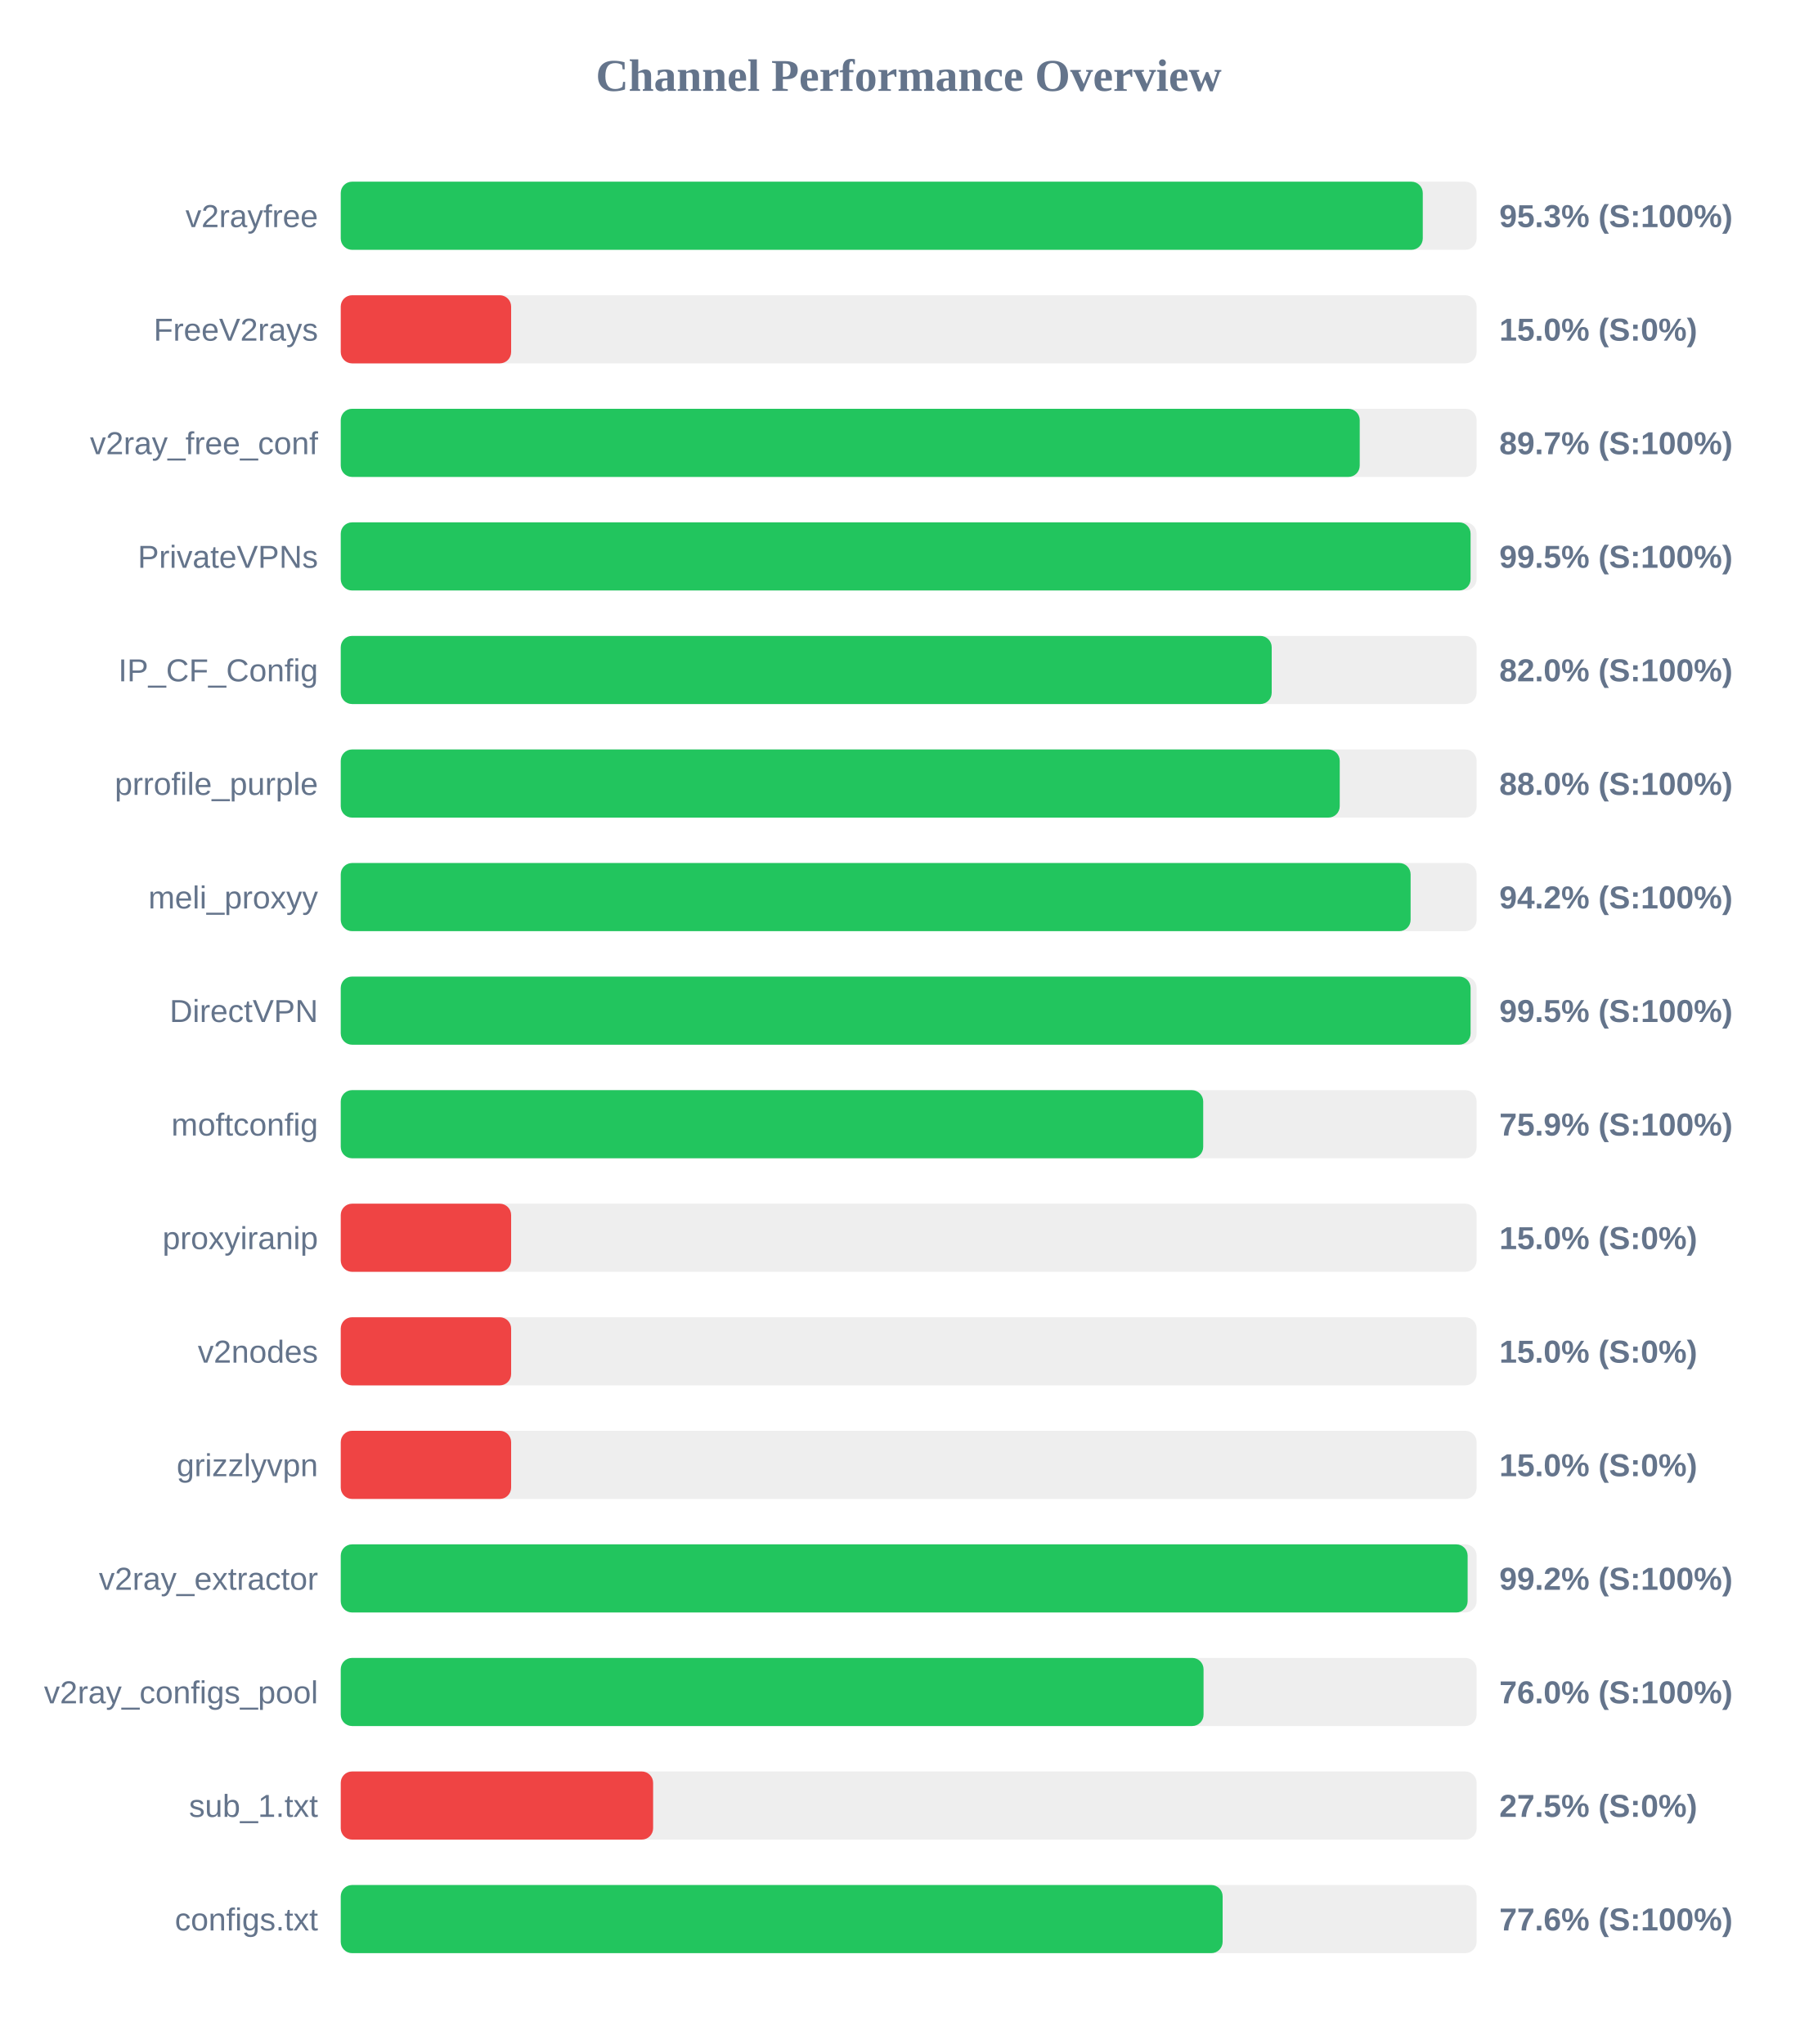
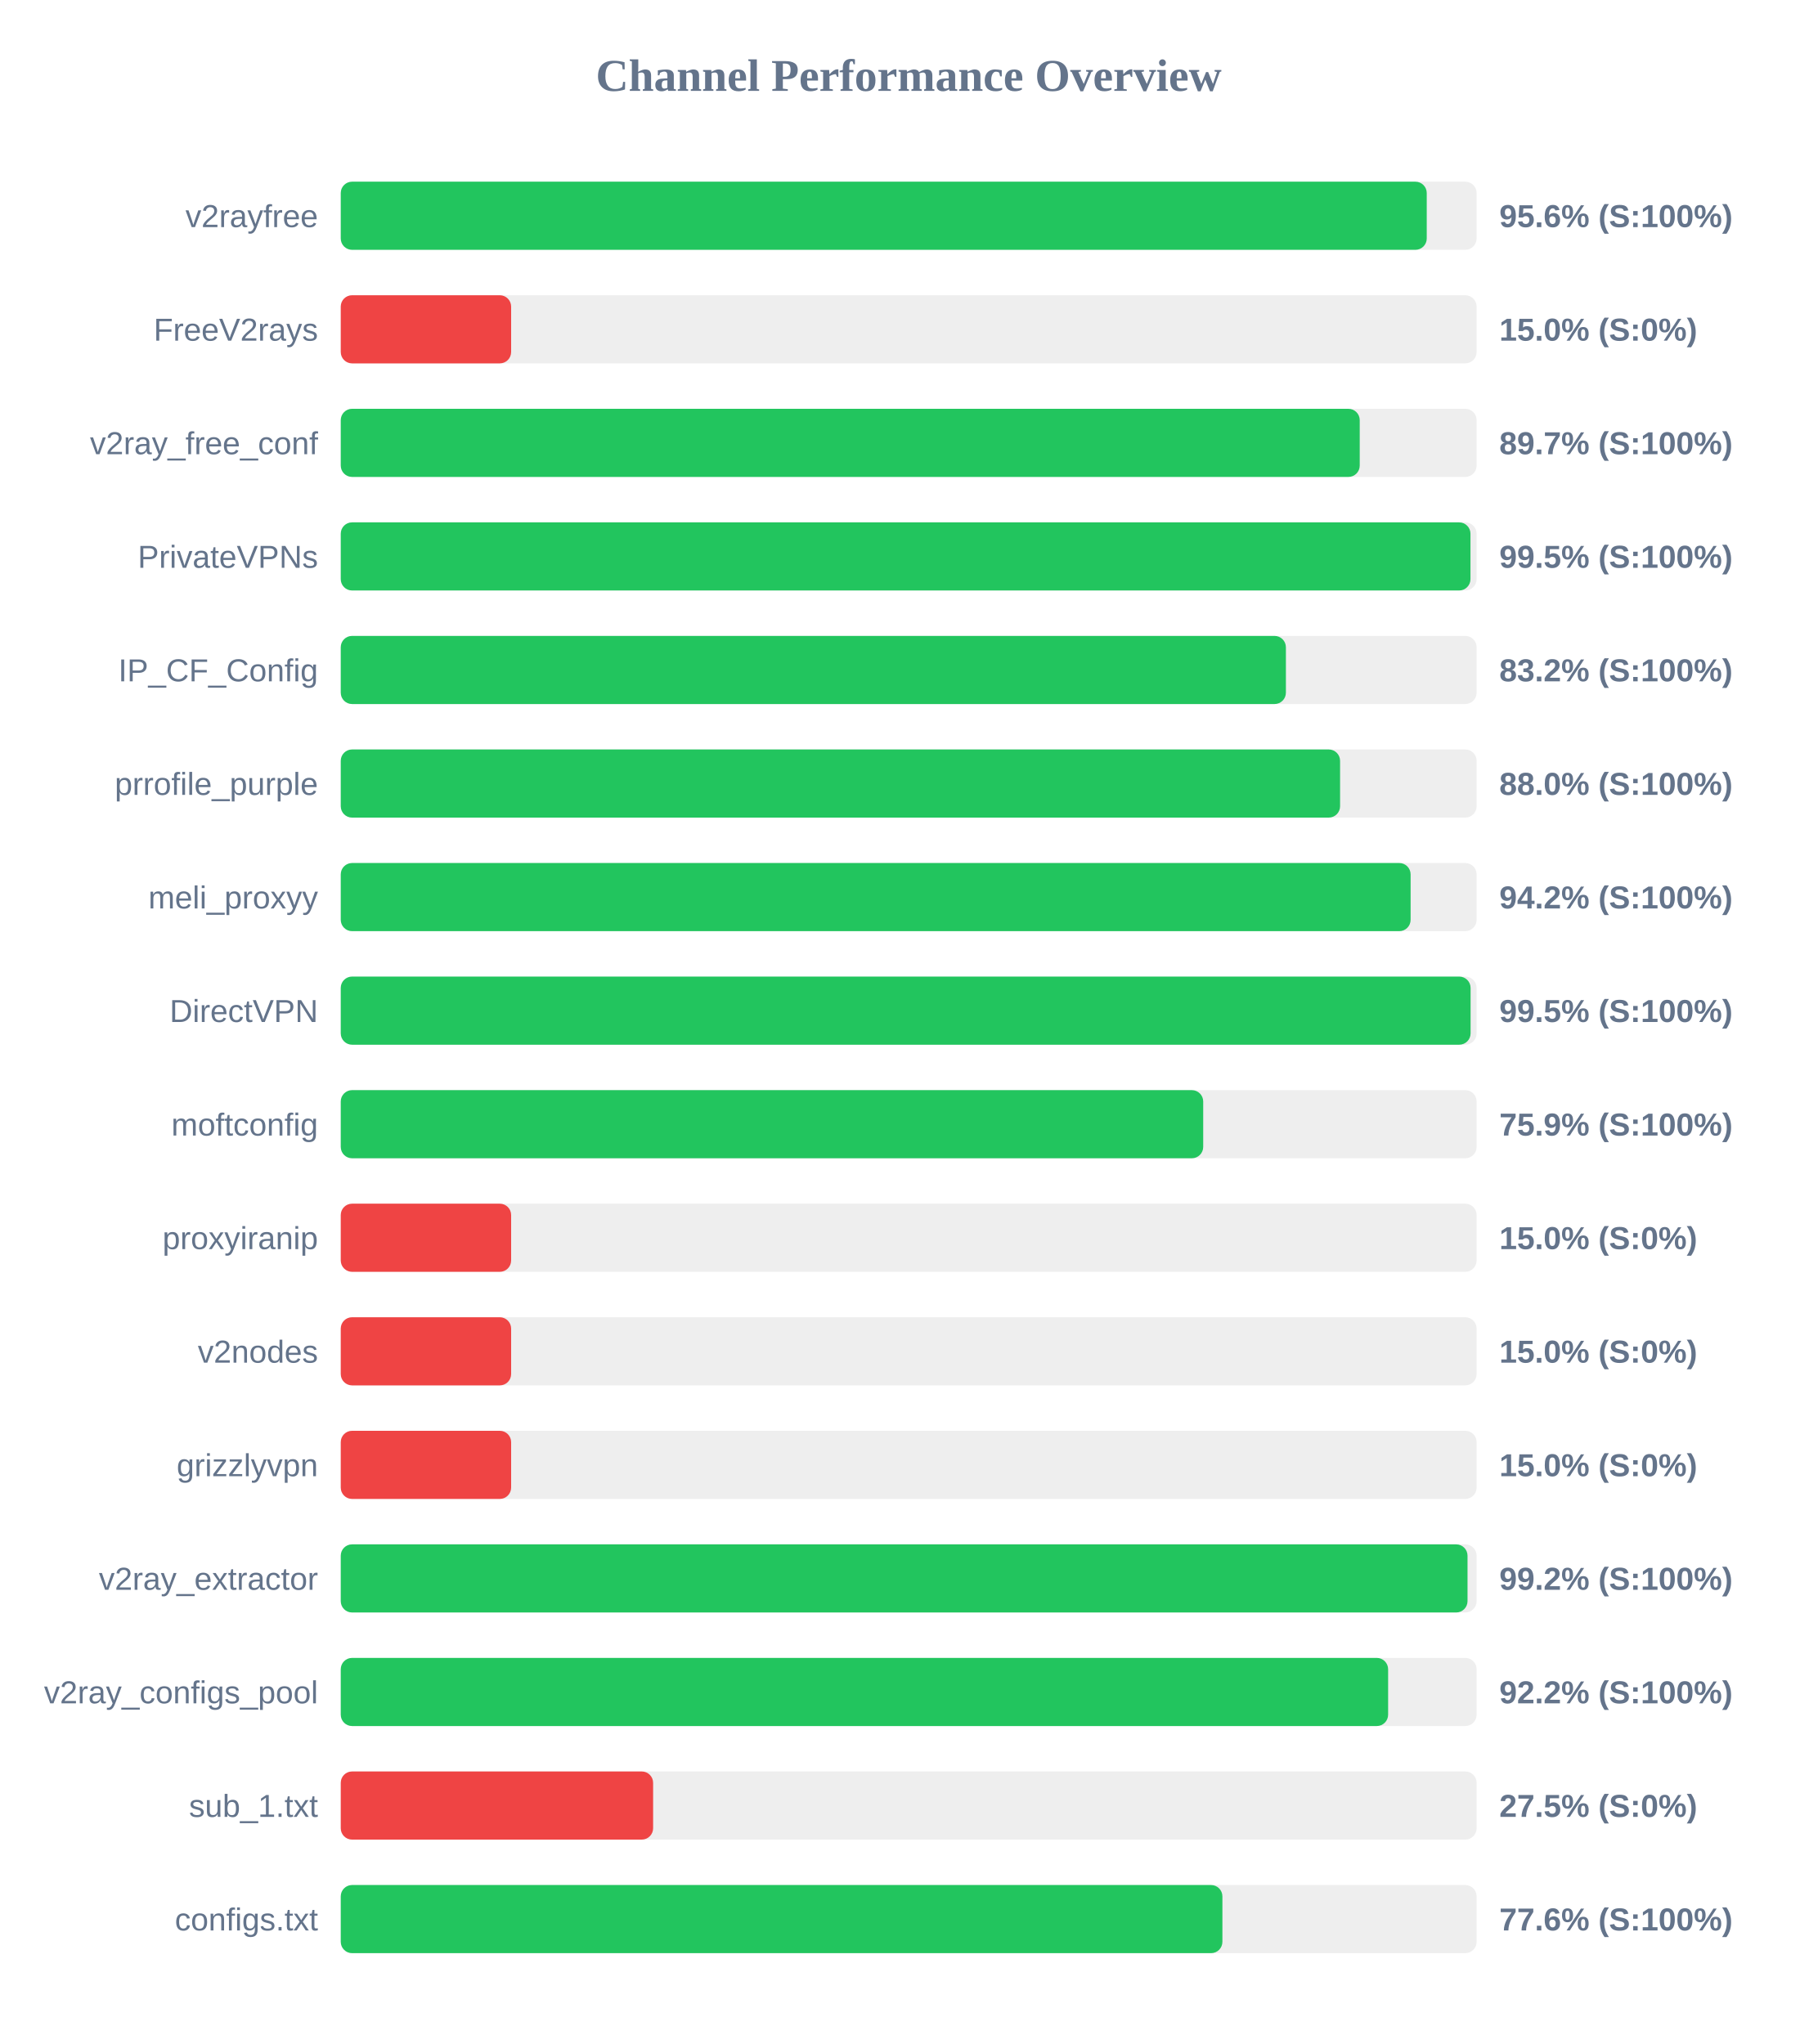
<svg xmlns="http://www.w3.org/2000/svg" width="800" height="900" version="1.1">
  <style>
        .row { font: 14px Arial; fill: #64748b; }
        .score { font: bold 14px Arial; fill: #64748b; }
    </style>
  <text x="400" y="40" text-anchor="middle" font-size="20px" font-weight="bold" fill="#64748b">Channel Performance Overview</text>
  <rect x="150" y="80" width="500" height="30" fill="#eee" rx="5" />
-   <rect x="150" y="80" width="476.3" height="30" fill="#22c55e" rx="5" />
+   <rect x="150" y="80" width="478.05" height="30" fill="#22c55e" rx="5" />
  <text x="140" y="100" text-anchor="end" class="row">v2rayfree</text>
-   <text x="660" y="100" text-anchor="start" class="score">95.3% (S:100%)</text>
+   <text x="660" y="100" text-anchor="start" class="score">95.6% (S:100%)</text>
  <rect x="150" y="130" width="500" height="30" fill="#eee" rx="5" />
  <rect x="150" y="130" width="75.0" height="30" fill="#ef4444" rx="5" />
  <text x="140" y="150" text-anchor="end" class="row">FreeV2rays</text>
  <text x="660" y="150" text-anchor="start" class="score">15.0% (S:0%)</text>
  <rect x="150" y="180" width="500" height="30" fill="#eee" rx="5" />
  <rect x="150" y="180" width="448.55" height="30" fill="#22c55e" rx="5" />
  <text x="140" y="200" text-anchor="end" class="row">v2ray_free_conf</text>
  <text x="660" y="200" text-anchor="start" class="score">89.7% (S:100%)</text>
  <rect x="150" y="230" width="500" height="30" fill="#eee" rx="5" />
-   <rect x="150" y="230" width="497.35" height="30" fill="#22c55e" rx="5" />
+   <rect x="150" y="230" width="497.3" height="30" fill="#22c55e" rx="5" />
  <text x="140" y="250" text-anchor="end" class="row">PrivateVPNs</text>
  <text x="660" y="250" text-anchor="start" class="score">99.5% (S:100%)</text>
  <rect x="150" y="280" width="500" height="30" fill="#eee" rx="5" />
-   <rect x="150" y="280" width="409.8" height="30" fill="#22c55e" rx="5" />
+   <rect x="150" y="280" width="416.05" height="30" fill="#22c55e" rx="5" />
  <text x="140" y="300" text-anchor="end" class="row">IP_CF_Config</text>
-   <text x="660" y="300" text-anchor="start" class="score">82.0% (S:100%)</text>
+   <text x="660" y="300" text-anchor="start" class="score">83.2% (S:100%)</text>
  <rect x="150" y="330" width="500" height="30" fill="#eee" rx="5" />
-   <rect x="150" y="330" width="439.75" height="30" fill="#22c55e" rx="5" />
+   <rect x="150" y="330" width="439.9" height="30" fill="#22c55e" rx="5" />
  <text x="140" y="350" text-anchor="end" class="row">prrofile_purple</text>
  <text x="660" y="350" text-anchor="start" class="score">88.0% (S:100%)</text>
  <rect x="150" y="380" width="500" height="30" fill="#eee" rx="5" />
  <rect x="150" y="380" width="470.95" height="30" fill="#22c55e" rx="5" />
  <text x="140" y="400" text-anchor="end" class="row">meli_proxyy</text>
  <text x="660" y="400" text-anchor="start" class="score">94.2% (S:100%)</text>
  <rect x="150" y="430" width="500" height="30" fill="#eee" rx="5" />
  <rect x="150" y="430" width="497.35" height="30" fill="#22c55e" rx="5" />
  <text x="140" y="450" text-anchor="end" class="row">DirectVPN</text>
  <text x="660" y="450" text-anchor="start" class="score">99.5% (S:100%)</text>
  <rect x="150" y="480" width="500" height="30" fill="#eee" rx="5" />
  <rect x="150" y="480" width="379.65" height="30" fill="#22c55e" rx="5" />
  <text x="140" y="500" text-anchor="end" class="row">moftconfig</text>
  <text x="660" y="500" text-anchor="start" class="score">75.9% (S:100%)</text>
  <rect x="150" y="530" width="500" height="30" fill="#eee" rx="5" />
  <rect x="150" y="530" width="75.0" height="30" fill="#ef4444" rx="5" />
  <text x="140" y="550" text-anchor="end" class="row">proxyiranip</text>
  <text x="660" y="550" text-anchor="start" class="score">15.0% (S:0%)</text>
  <rect x="150" y="580" width="500" height="30" fill="#eee" rx="5" />
  <rect x="150" y="580" width="75.0" height="30" fill="#ef4444" rx="5" />
  <text x="140" y="600" text-anchor="end" class="row">v2nodes</text>
  <text x="660" y="600" text-anchor="start" class="score">15.0% (S:0%)</text>
  <rect x="150" y="630" width="500" height="30" fill="#eee" rx="5" />
  <rect x="150" y="630" width="75.0" height="30" fill="#ef4444" rx="5" />
  <text x="140" y="650" text-anchor="end" class="row">grizzlyvpn</text>
  <text x="660" y="650" text-anchor="start" class="score">15.0% (S:0%)</text>
  <rect x="150" y="680" width="500" height="30" fill="#eee" rx="5" />
-   <rect x="150" y="680" width="496.05" height="30" fill="#22c55e" rx="5" />
+   <rect x="150" y="680" width="496.0" height="30" fill="#22c55e" rx="5" />
  <text x="140" y="700" text-anchor="end" class="row">v2ray_extractor</text>
  <text x="660" y="700" text-anchor="start" class="score">99.2% (S:100%)</text>
  <rect x="150" y="730" width="500" height="30" fill="#eee" rx="5" />
-   <rect x="150" y="730" width="379.8" height="30" fill="#22c55e" rx="5" />
+   <rect x="150" y="730" width="461.05" height="30" fill="#22c55e" rx="5" />
  <text x="140" y="750" text-anchor="end" class="row">v2ray_configs_pool</text>
-   <text x="660" y="750" text-anchor="start" class="score">76.0% (S:100%)</text>
+   <text x="660" y="750" text-anchor="start" class="score">92.2% (S:100%)</text>
  <rect x="150" y="780" width="500" height="30" fill="#eee" rx="5" />
  <rect x="150" y="780" width="137.5" height="30" fill="#ef4444" rx="5" />
  <text x="140" y="800" text-anchor="end" class="row">sub_1.txt</text>
  <text x="660" y="800" text-anchor="start" class="score">27.5% (S:0%)</text>
  <rect x="150" y="830" width="500" height="30" fill="#eee" rx="5" />
-   <rect x="150" y="830" width="388.2" height="30" fill="#22c55e" rx="5" />
+   <rect x="150" y="830" width="388.1" height="30" fill="#22c55e" rx="5" />
  <text x="140" y="850" text-anchor="end" class="row">configs.txt</text>
  <text x="660" y="850" text-anchor="start" class="score">77.6% (S:100%)</text>
</svg>
